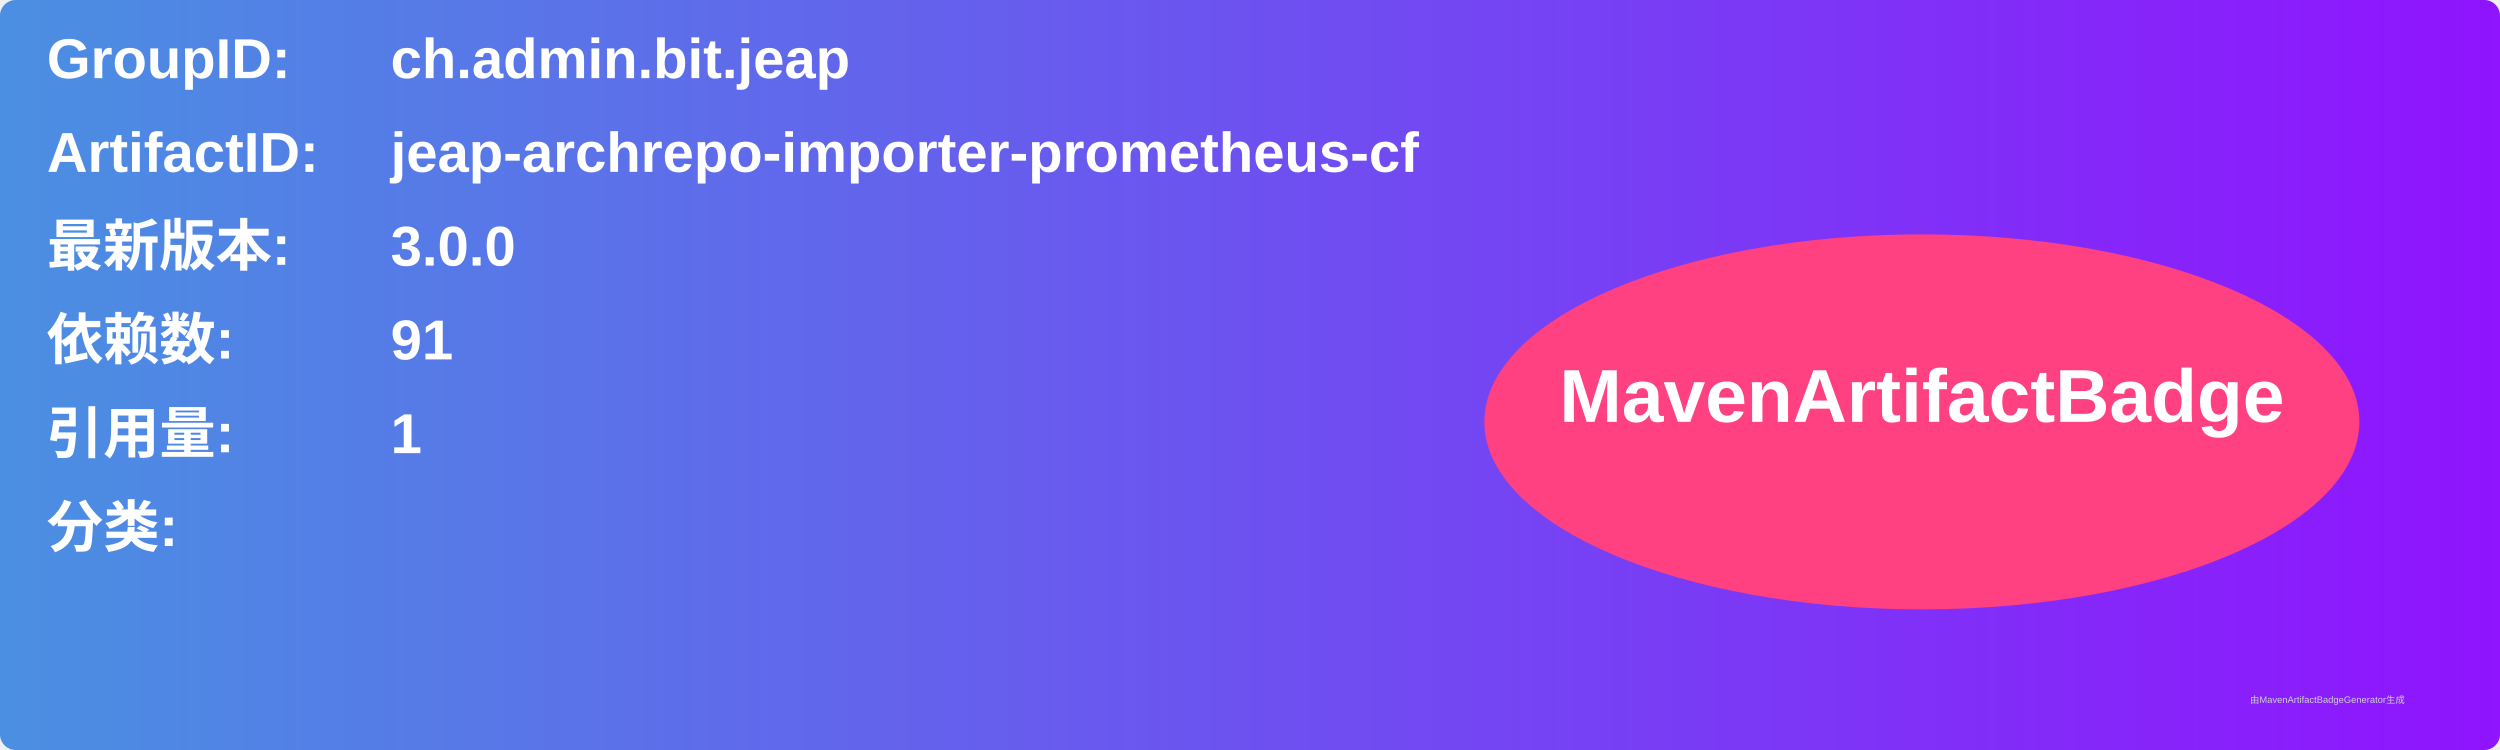
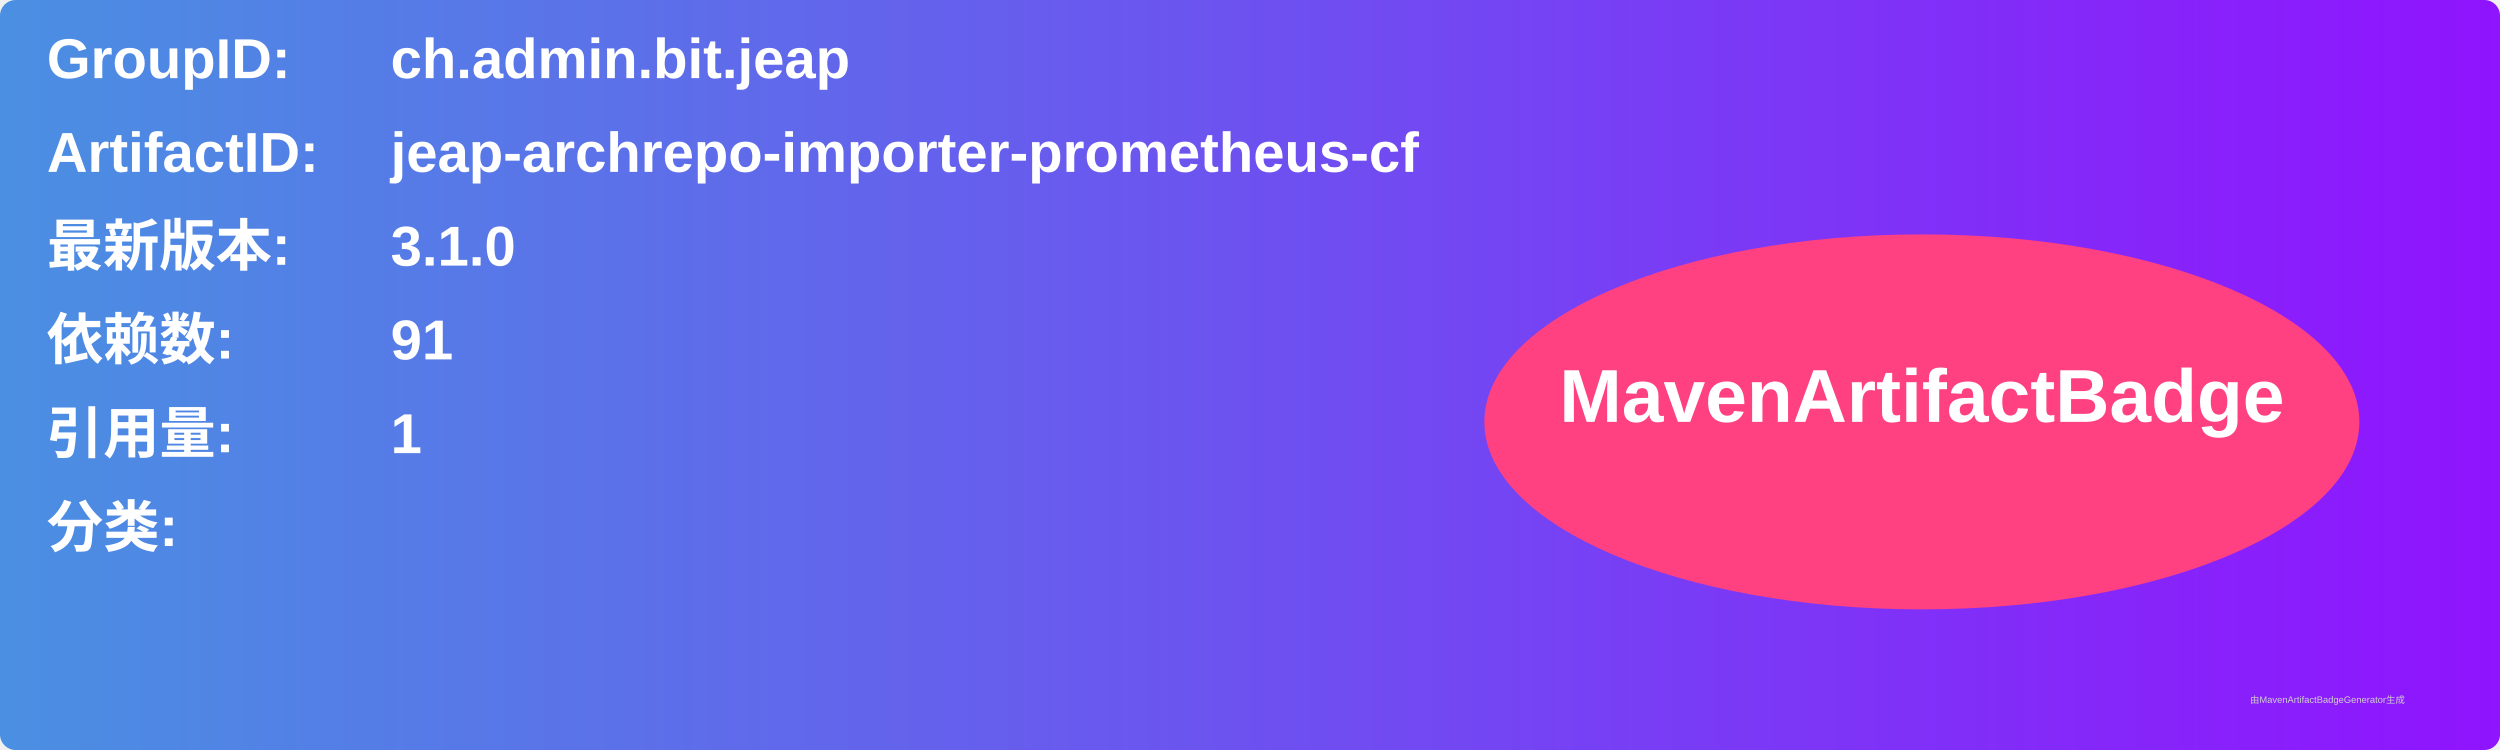
<svg xmlns="http://www.w3.org/2000/svg" width="800" height="240" viewBox="0 0 800 240">
  <linearGradient id="grad" x1="0%" y1="0%" x2="100%" y2="0%">
    <stop offset="0%" stop-color="#4a90e2" />
    <stop offset="100%" stop-color="#9013fe" />
  </linearGradient>
  <rect width="100%" height="100%" rx="5" ry="5" fill="url(#grad)" />
  <g transform="translate(15, 15)">
    <text x="0" y="10" font-family="Arial" font-size="18" fill="white" font-weight="bold" width="260">GroupID:</text>
    <text x="110" y="10" font-family="Arial" font-size="18" fill="white" font-weight="bold" width="460">ch.admin.bit.jeap</text>
    <text x="0" y="40" font-family="Arial" font-size="18" fill="white" font-weight="bold" width="260">ArtifactID:</text>
    <text x="110" y="40" font-family="Arial" font-size="18" fill="white" font-weight="bold" width="460">jeap-archrepo-importer-prometheus-cf</text>
    <text x="0" y="70" font-family="Arial" font-size="18" fill="white" font-weight="bold">最新版本:</text>
    <text x="110" y="70" font-family="Arial" font-size="18" fill="white" font-weight="bold">
-       <tspan font-weight="bold">3.0.0</tspan>
+       <tspan font-weight="bold">3.1.0</tspan>
    </text>
    <text x="0" y="100" font-family="Arial" font-size="18" fill="white" font-weight="bold">依赖数: </text>
    <text x="110" y="100" font-family="Arial" font-size="18" fill="white">
      <tspan font-weight="bold">91</tspan>
    </text>
    <text x="0" y="130" font-family="Arial" font-size="18" fill="white" font-weight="bold">引用量: </text>
    <text x="110" y="130" font-family="Arial" font-size="18" fill="white">
      <tspan font-weight="bold">1</tspan>
    </text>
    <text x="0" y="160" font-family="Arial" font-size="18" fill="white" font-weight="bold">分类:</text>
    <text x="10" y="190" font-family="Arial" font-size="10" fill="white">
      <tspan font-weight="bold" />
    </text>
    <ellipse cx="600" cy="120" rx="140" ry="60" fill="#ff4081" />
    <text x="600" y="120" text-anchor="middle" font-family="Arial" font-size="24" fill="white" font-weight="bold">MavenArtifactBadge</text>
  </g>
  <text x="720" y="225" font-family="Arial" font-size="3" fill="#d0d0d0">由MavenArtifactBadgeGenerator生成</text>
</svg>
